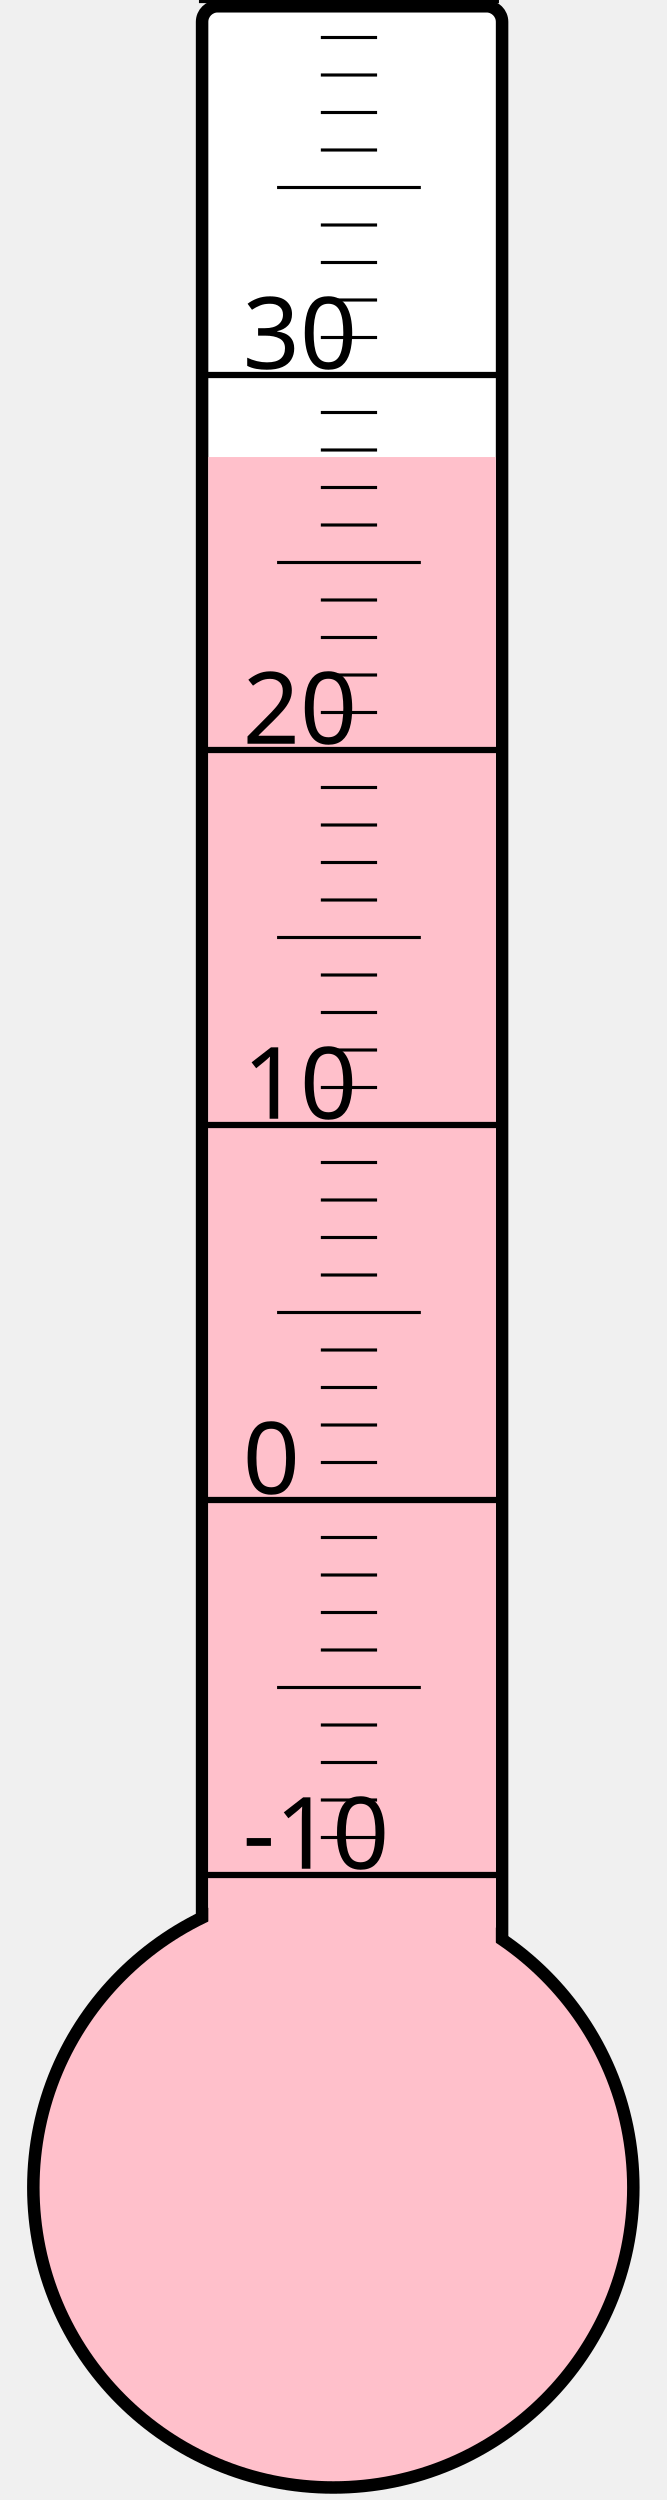
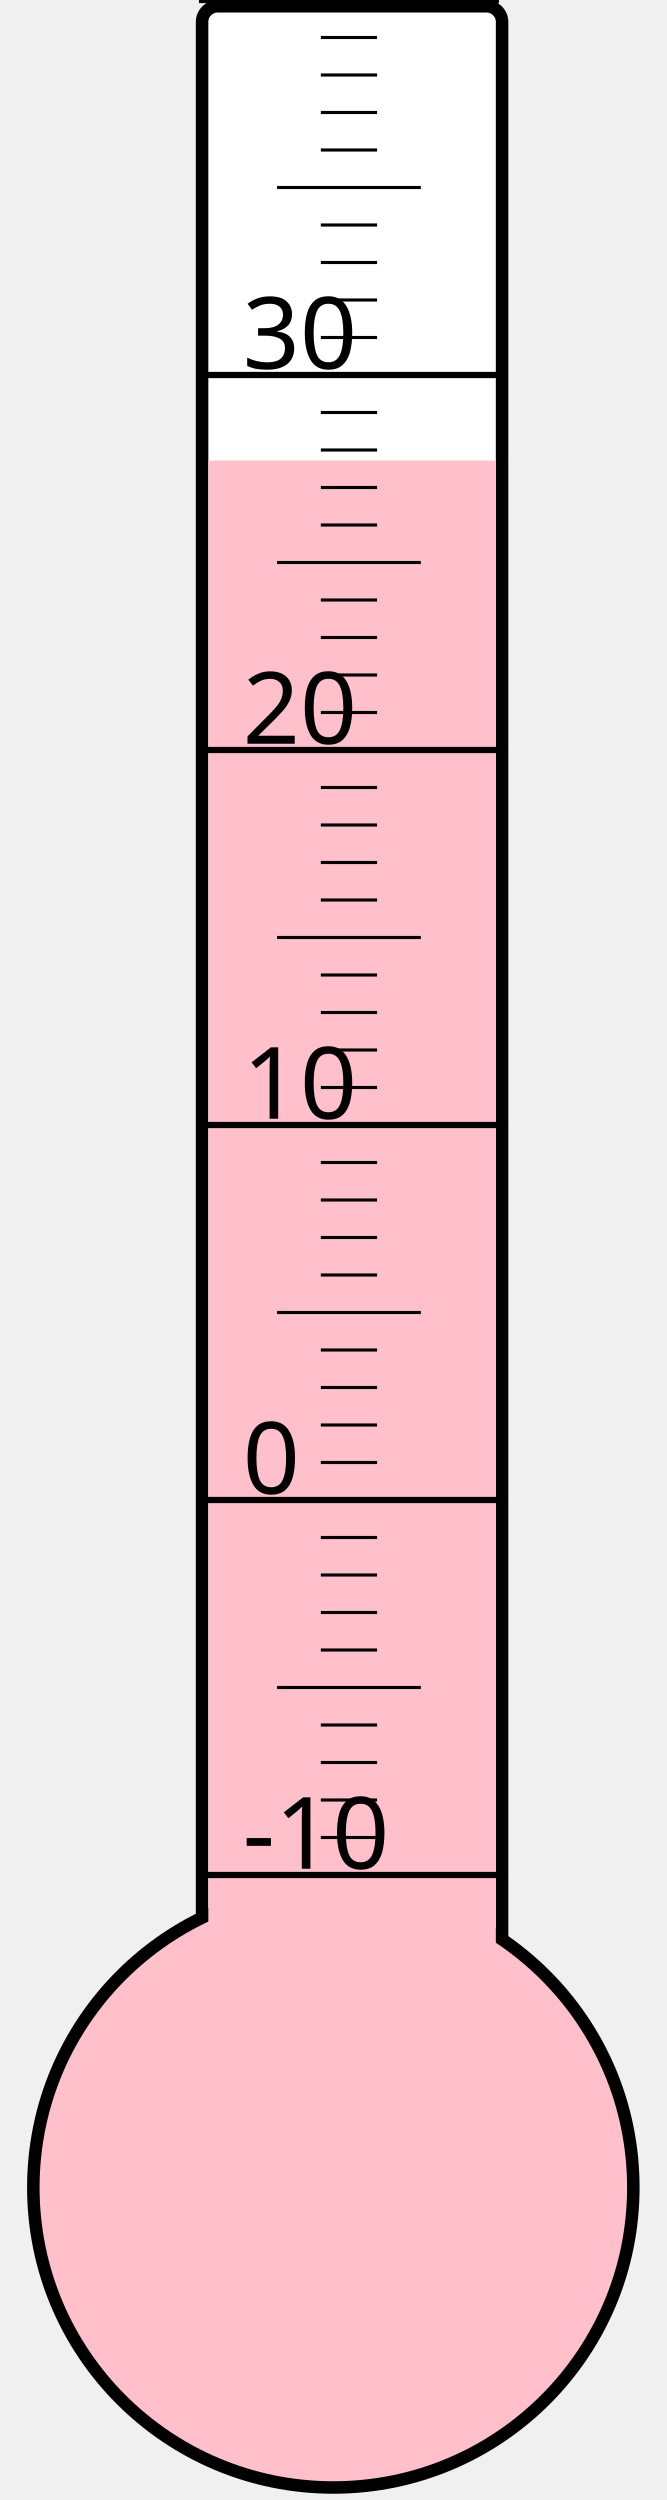
<svg xmlns="http://www.w3.org/2000/svg" width="40px" height="150px" viewBox="0 0 200 800">
  <rect width="200" height="800" x="0" y="0" style="fill: #ffffeb; fill-opacity: 0;" />
  <rect width="96" height="680" x="58" y="2" rx="5" ry="5" style="fill: white; fill-opacity: 1; stroke: black; stroke-width: 4;" />
  <circle cx="100" cy="700" r="96" style="fill: pink; stroke: black; stroke-width: 4;" />
-   <rect width="92" height="553.75" x="60" y="146.25" style="fill: pink; fill-opacity: 1; stroke-width: 0;" />
+   <rect width="92" height="552.625" x="60" y="147.375" style="fill: pink; fill-opacity: 1; stroke-width: 0;" />
  <text x="71" y="598" style="font-family: sans-serif; font-size: 24pt;">-10</text>
  <text x="71" y="478" style="font-family: sans-serif; font-size: 24pt;">0</text>
  <text x="71" y="358" style="font-family: sans-serif; font-size: 24pt;">10</text>
  <text x="71" y="238" style="font-family: sans-serif; font-size: 24pt;">20</text>
  <text x="71" y="118" style="font-family: sans-serif; font-size: 24pt;">30</text>
  <g style="stroke: black;">
    <line x1="57" y1="600" x2="153" y2="600" style="stroke-width: 2;" />
    <line x1="96" y1="588" x2="114" y2="588" style="stroke-width: 1;" />
    <line x1="96" y1="576" x2="114" y2="576" style="stroke-width: 1;" />
    <line x1="96" y1="564" x2="114" y2="564" style="stroke-width: 1;" />
    <line x1="96" y1="552" x2="114" y2="552" style="stroke-width: 1;" />
    <line x1="82" y1="540" x2="128" y2="540" style="stroke-width: 1;" />
    <line x1="96" y1="528" x2="114" y2="528" style="stroke-width: 1;" />
    <line x1="96" y1="516" x2="114" y2="516" style="stroke-width: 1;" />
    <line x1="96" y1="504" x2="114" y2="504" style="stroke-width: 1;" />
    <line x1="96" y1="492" x2="114" y2="492" style="stroke-width: 1;" />
    <line x1="57" y1="480" x2="153" y2="480" style="stroke-width: 2;" />
    <line x1="96" y1="468" x2="114" y2="468" style="stroke-width: 1;" />
    <line x1="96" y1="456" x2="114" y2="456" style="stroke-width: 1;" />
    <line x1="96" y1="444" x2="114" y2="444" style="stroke-width: 1;" />
    <line x1="96" y1="432" x2="114" y2="432" style="stroke-width: 1;" />
    <line x1="82" y1="420" x2="128" y2="420" style="stroke-width: 1;" />
    <line x1="96" y1="408" x2="114" y2="408" style="stroke-width: 1;" />
    <line x1="96" y1="396" x2="114" y2="396" style="stroke-width: 1;" />
    <line x1="96" y1="384" x2="114" y2="384" style="stroke-width: 1;" />
    <line x1="96" y1="372" x2="114" y2="372" style="stroke-width: 1;" />
    <line x1="57" y1="360" x2="153" y2="360" style="stroke-width: 2;" />
    <line x1="96" y1="348" x2="114" y2="348" style="stroke-width: 1;" />
    <line x1="96" y1="336" x2="114" y2="336" style="stroke-width: 1;" />
    <line x1="96" y1="324" x2="114" y2="324" style="stroke-width: 1;" />
    <line x1="96" y1="312" x2="114" y2="312" style="stroke-width: 1;" />
    <line x1="82" y1="300" x2="128" y2="300" style="stroke-width: 1;" />
    <line x1="96" y1="288" x2="114" y2="288" style="stroke-width: 1;" />
    <line x1="96" y1="276" x2="114" y2="276" style="stroke-width: 1;" />
    <line x1="96" y1="264" x2="114" y2="264" style="stroke-width: 1;" />
    <line x1="96" y1="252" x2="114" y2="252" style="stroke-width: 1;" />
    <line x1="57" y1="240" x2="153" y2="240" style="stroke-width: 2;" />
    <line x1="96" y1="228" x2="114" y2="228" style="stroke-width: 1;" />
    <line x1="96" y1="216" x2="114" y2="216" style="stroke-width: 1;" />
    <line x1="96" y1="204" x2="114" y2="204" style="stroke-width: 1;" />
    <line x1="96" y1="192" x2="114" y2="192" style="stroke-width: 1;" />
    <line x1="82" y1="180" x2="128" y2="180" style="stroke-width: 1;" />
    <line x1="96" y1="168" x2="114" y2="168" style="stroke-width: 1;" />
    <line x1="96" y1="156" x2="114" y2="156" style="stroke-width: 1;" />
    <line x1="96" y1="144" x2="114" y2="144" style="stroke-width: 1;" />
    <line x1="96" y1="132" x2="114" y2="132" style="stroke-width: 1;" />
    <line x1="57" y1="120" x2="153" y2="120" style="stroke-width: 2;" />
    <line x1="96" y1="108" x2="114" y2="108" style="stroke-width: 1;" />
    <line x1="96" y1="96" x2="114" y2="96" style="stroke-width: 1;" />
    <line x1="96" y1="84" x2="114" y2="84" style="stroke-width: 1;" />
    <line x1="96" y1="72" x2="114" y2="72" style="stroke-width: 1;" />
    <line x1="82" y1="60" x2="128" y2="60" style="stroke-width: 1;" />
    <line x1="96" y1="48" x2="114" y2="48" style="stroke-width: 1;" />
    <line x1="96" y1="36" x2="114" y2="36" style="stroke-width: 1;" />
    <line x1="96" y1="24" x2="114" y2="24" style="stroke-width: 1;" />
    <line x1="96" y1="12" x2="114" y2="12" style="stroke-width: 1;" />
    <line x1="57" y1="0" x2="153" y2="0" style="stroke-width: 2;" />
  </g>
</svg>
